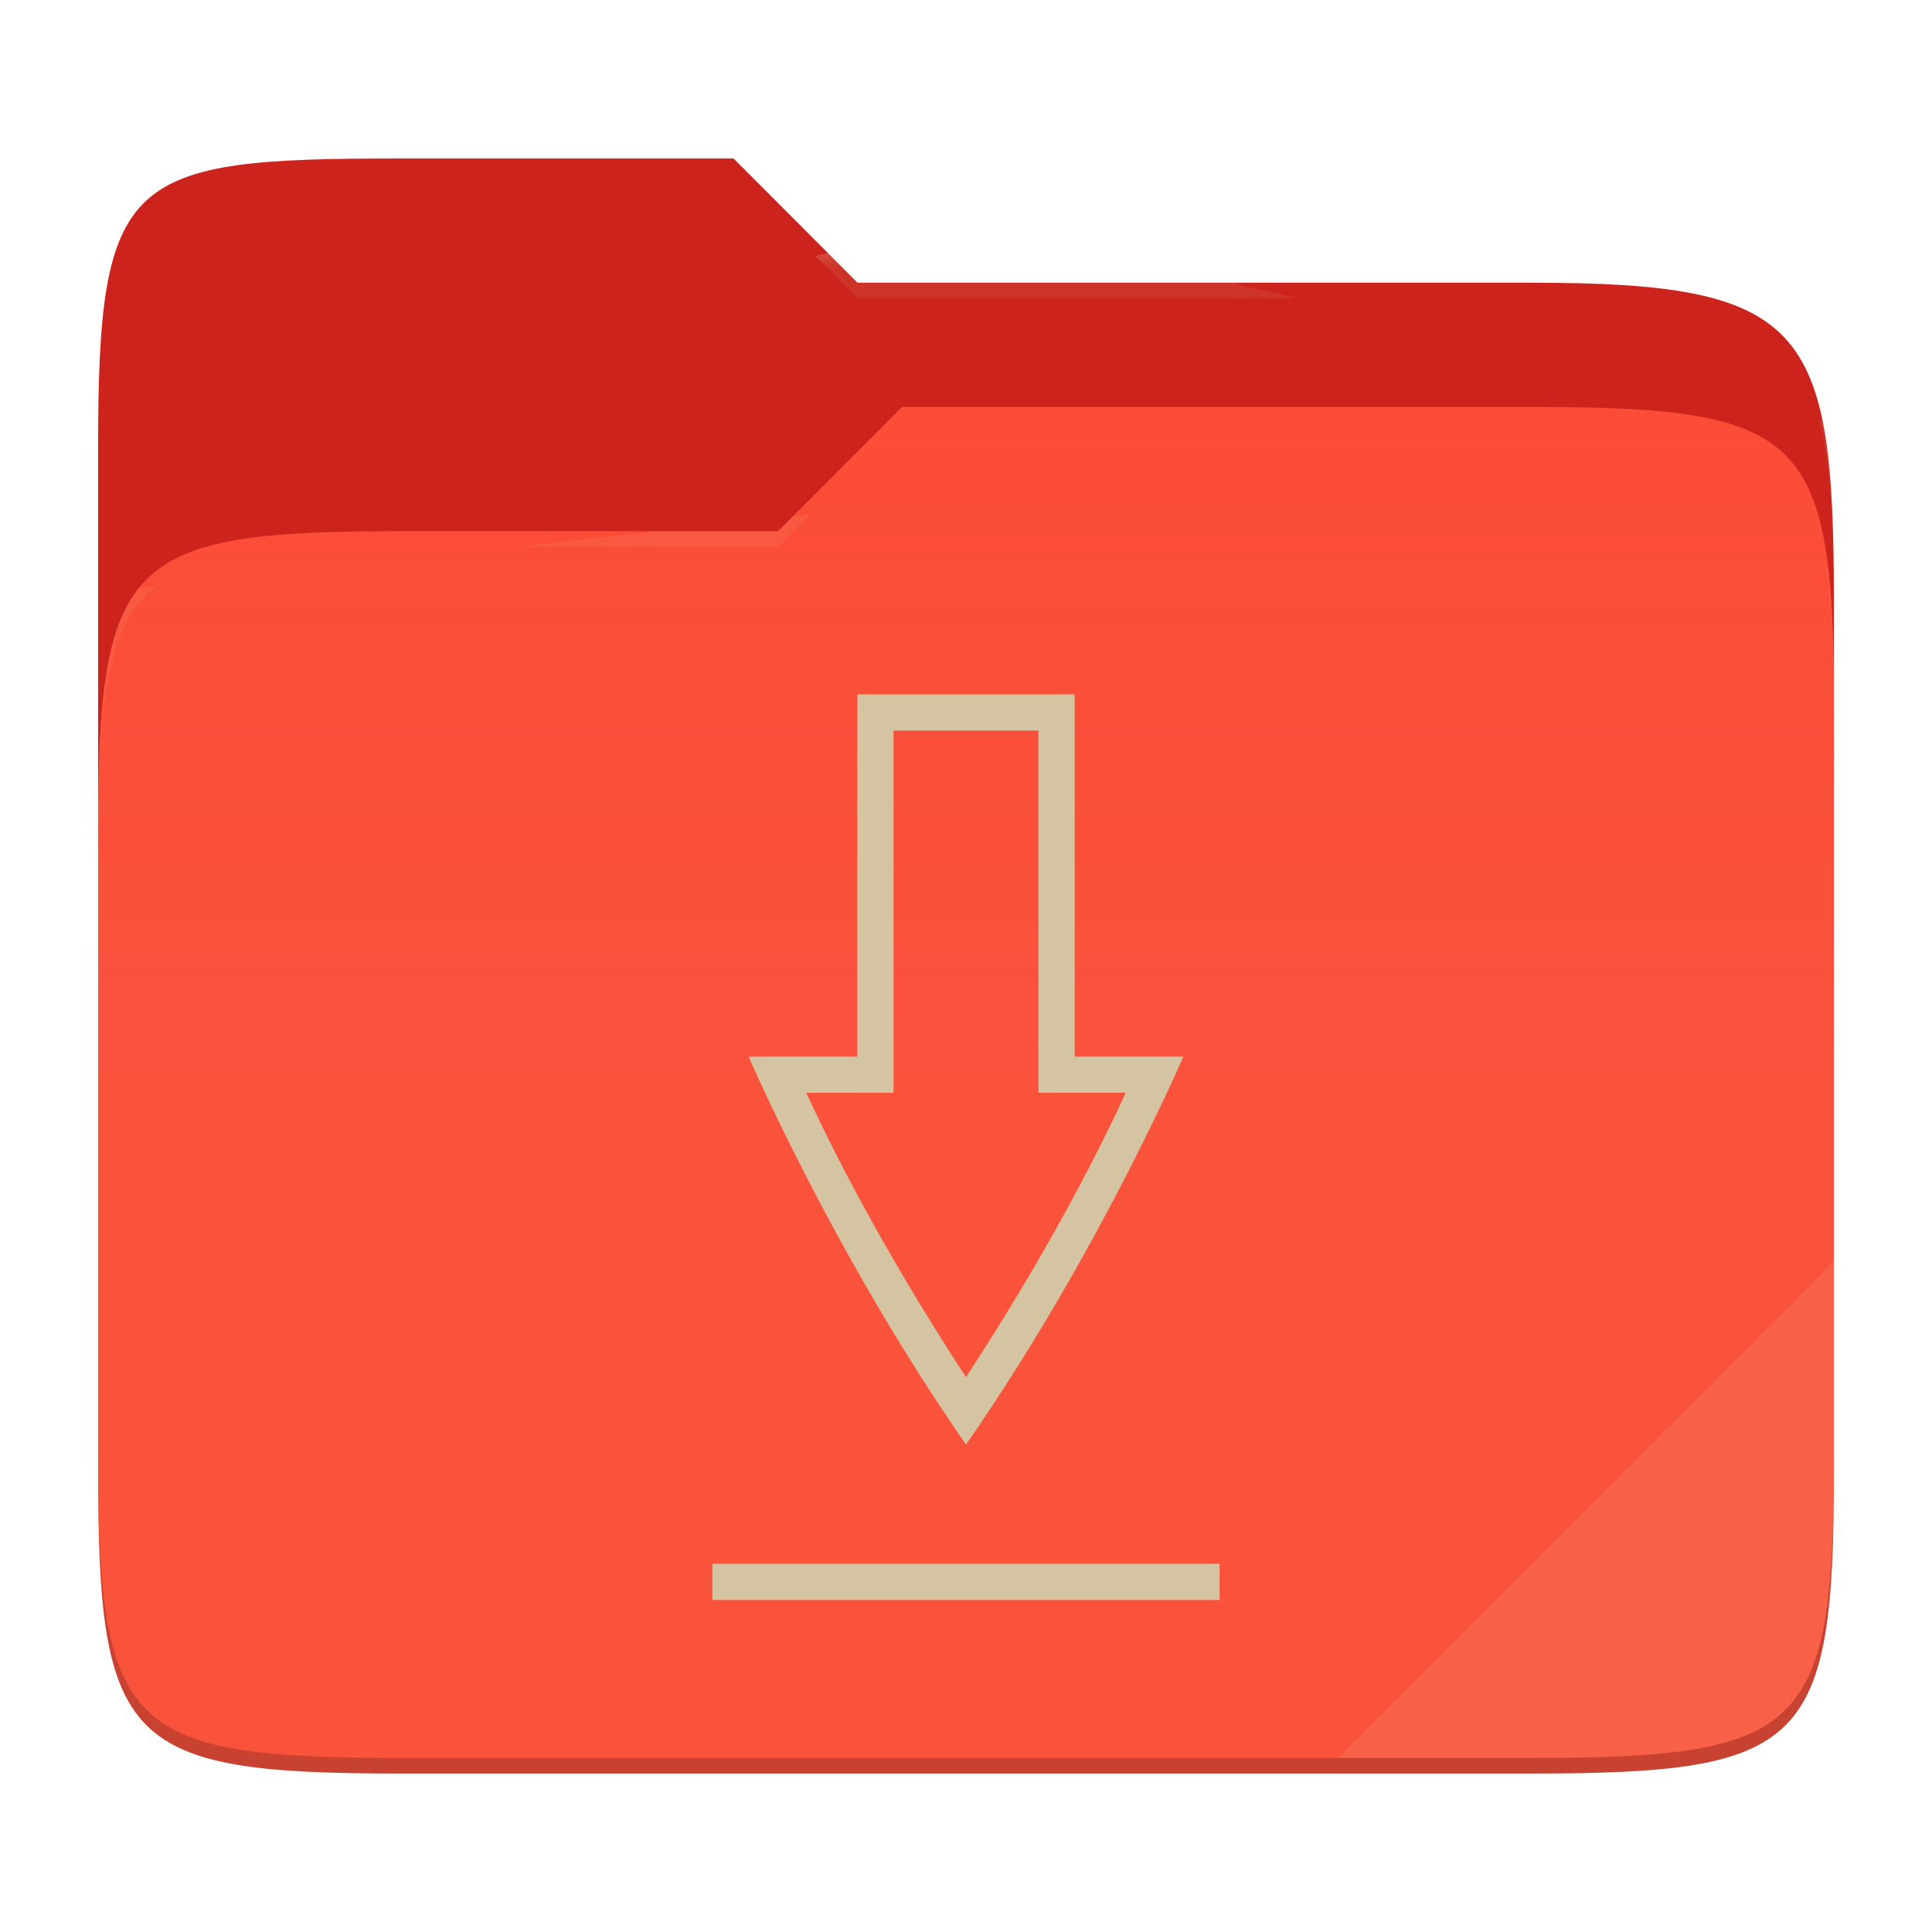
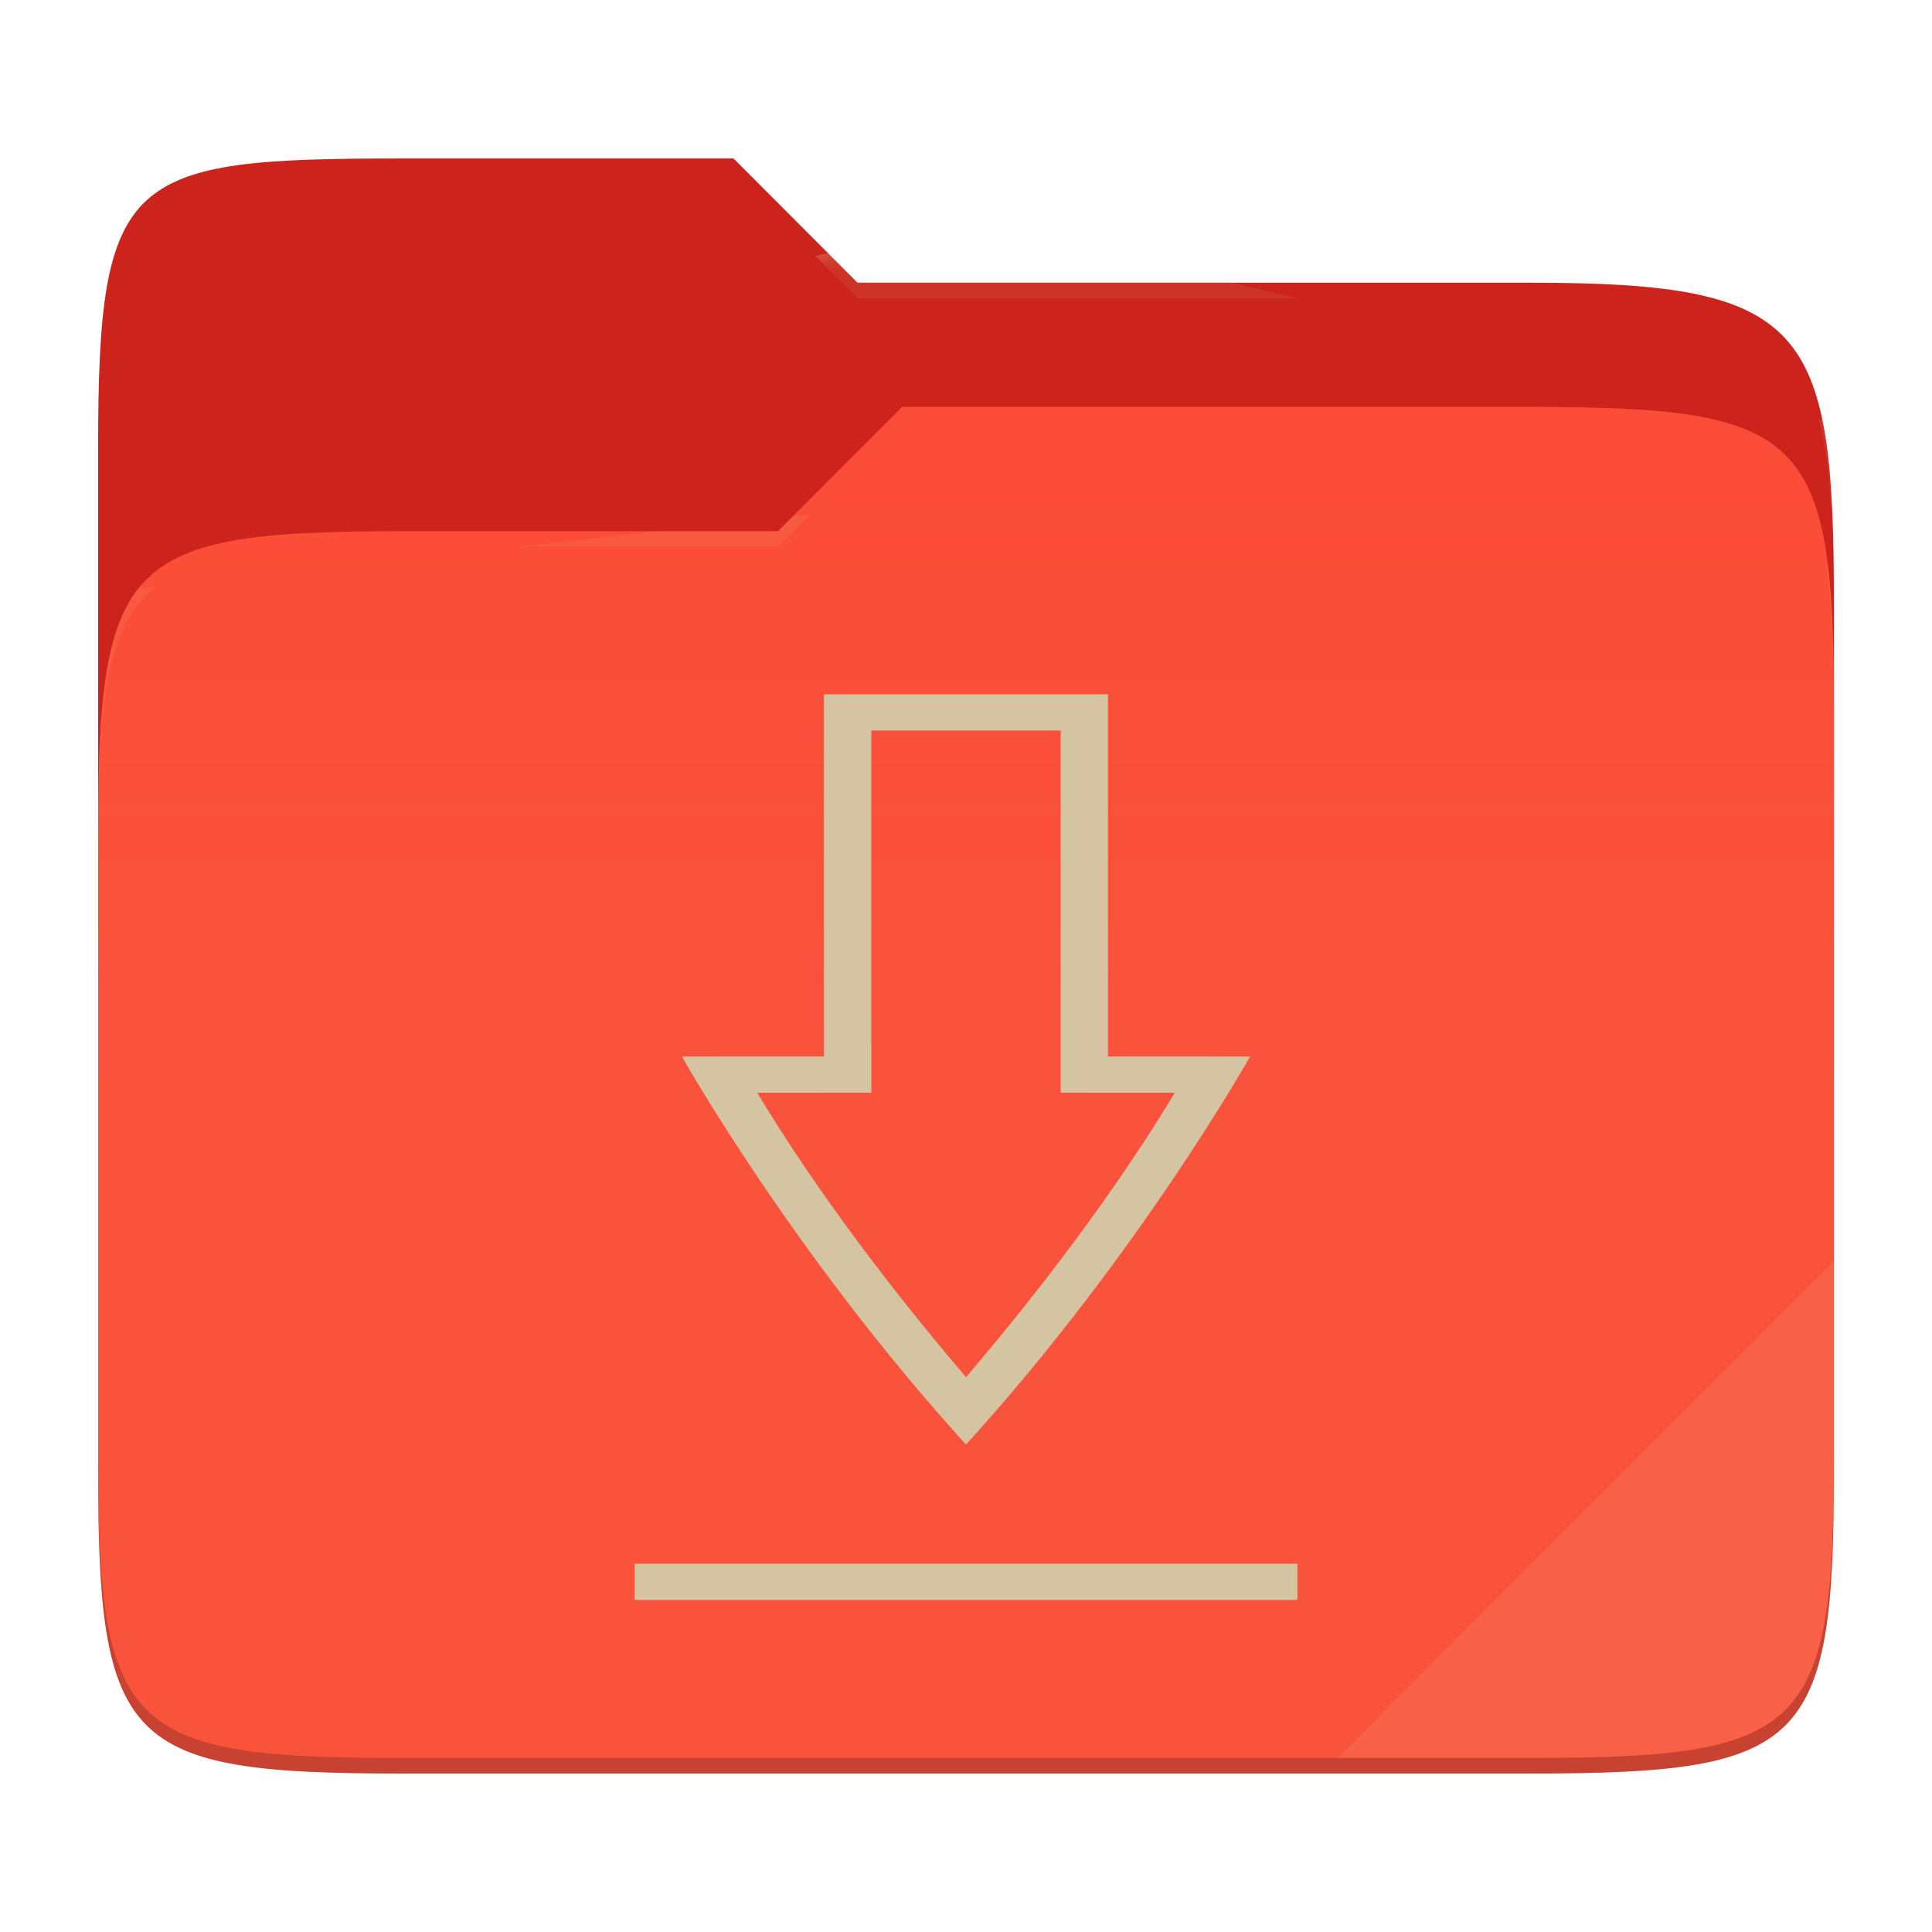
<svg xmlns="http://www.w3.org/2000/svg" style="isolation:isolate" width="256" height="256">
  <path fill="#cc241d" d="M53.039 21C16.724 21 13 23.055 13 59.371v52.167h230V79.563c0-36.316-3.724-42.102-40.039-42.102h-89.336L97.198 21H53.039z" />
  <path fill="#fb4934" d="M53.039 70.384C16.722 70.384 13 74.114 13 110.429v84.524C13 231.269 16.722 235 53.039 235h149.922c36.317 0 40.039-3.731 40.039-40.047V93.969c0-36.316-3.722-40.047-40.039-40.047H119.53l-16.438 16.462H53.039z" />
  <linearGradient id="a" x2="0" y1=".5" y2="-.5" gradientTransform="matrix(230 0 0 181.078 13 53.922)" gradientUnits="userSpaceOnUse">
    <stop offset="0%" stop-color="#ebdbb2" stop-opacity=".07" />
    <stop offset="67.282%" stop-color="#ebdbb2" stop-opacity="0" />
  </linearGradient>
  <path fill="url(#a)" d="M53.039 70.384C16.722 70.384 13 74.114 13 110.429v84.524C13 231.269 16.722 235 53.039 235h149.922c36.317 0 40.039-3.731 40.039-40.047V93.969c0-36.316-3.722-40.047-40.039-40.047H119.53l-16.438 16.462H53.039z" />
  <g opacity=".4">
    <radialGradient id="b" cx=".5" cy=".5" r=".272" fx=".5" fy=".136" gradientTransform="matrix(230 0 0 60.62 13 21)" gradientUnits="userSpaceOnUse">
      <stop offset="0%" stop-color="#ebdbb2" />
      <stop offset="100%" stop-color="#ebdbb2" stop-opacity=".204" />
    </radialGradient>
    <path fill="url(#b)" d="M53.039 21C16.724 21 13 23.055 13 59.371v2.059c0-36.316 3.724-38.373 40.039-38.373h44.159l16.427 16.461h89.336c36.315 0 40.039 5.786 40.039 42.102v-2.057c0-36.316-3.724-42.102-40.039-42.102h-89.336L97.198 21H53.039z" />
  </g>
  <g opacity=".4">
    <radialGradient id="c" cx=".5" cy=".5" r=".272" fx=".482" fy=".211" gradientTransform="matrix(230 0 0 58.565 13 53.922)" gradientUnits="userSpaceOnUse">
      <stop offset="0%" stop-color="#ebdbb2" />
      <stop offset="100%" stop-color="#ebdbb2" stop-opacity=".204" />
    </radialGradient>
    <path fill="url(#c)" d="M119.53 53.922l-16.438 16.462H53.039C16.724 70.384 13 74.112 13 110.427v2.06c0-36.316 3.724-40.046 40.039-40.046h50.053l16.438-16.46h83.431c36.315 0 40.039 3.727 40.039 40.043v-2.057c0-36.316-3.724-40.045-40.039-40.045H119.53z" />
  </g>
  <path fill="#ebdbb2" opacity=".1" d="M243 167.096l-65.715 65.845h25.676c36.315 0 40.039-3.727 40.039-40.043v-25.802z" />
  <path opacity=".2" d="M13 192.898v2.057C13 231.271 16.724 235 53.039 235h149.922c36.315 0 40.039-3.729 40.039-40.045v-2.057c0 36.316-3.724 40.043-40.039 40.043H53.039c-36.315 0-40.039-3.727-40.039-40.043z" />
  <g fill="#d5c4a1">
-     <path d="M94.4 207.2v4.8h67.2v-4.8H94.4zM113.6 92v47.991L99.2 140s11.199 26.097 28.8 51.412C145.601 166.097 156.8 140 156.8 140l-14.4-.009V92h-28.8zm4.8 4.8h19.2v47.988l11.569.009c-3.123 6.787-9.734 20.175-21.169 37.691-11.435-17.516-18.046-30.904-21.169-37.693l11.569-.009V96.8z" />
+     <path d="M94.4 207.2v4.8h67.2v-4.8H94.4zM113.6 92v47.991L99.2 140s11.199 26.097 28.8 51.412C145.601 166.097 156.8 140 156.8 140l-14.4-.009V92h-28.8zm4.8 4.8h19.2v47.988l11.569.009c-3.123 6.787-9.734 20.175-21.169 37.691-11.435-17.516-18.046-30.904-21.169-37.693l11.569-.009V96.8z" transform="matrix(1.306872,0,0,1,-39.2796,0)" />
  </g>
</svg>
